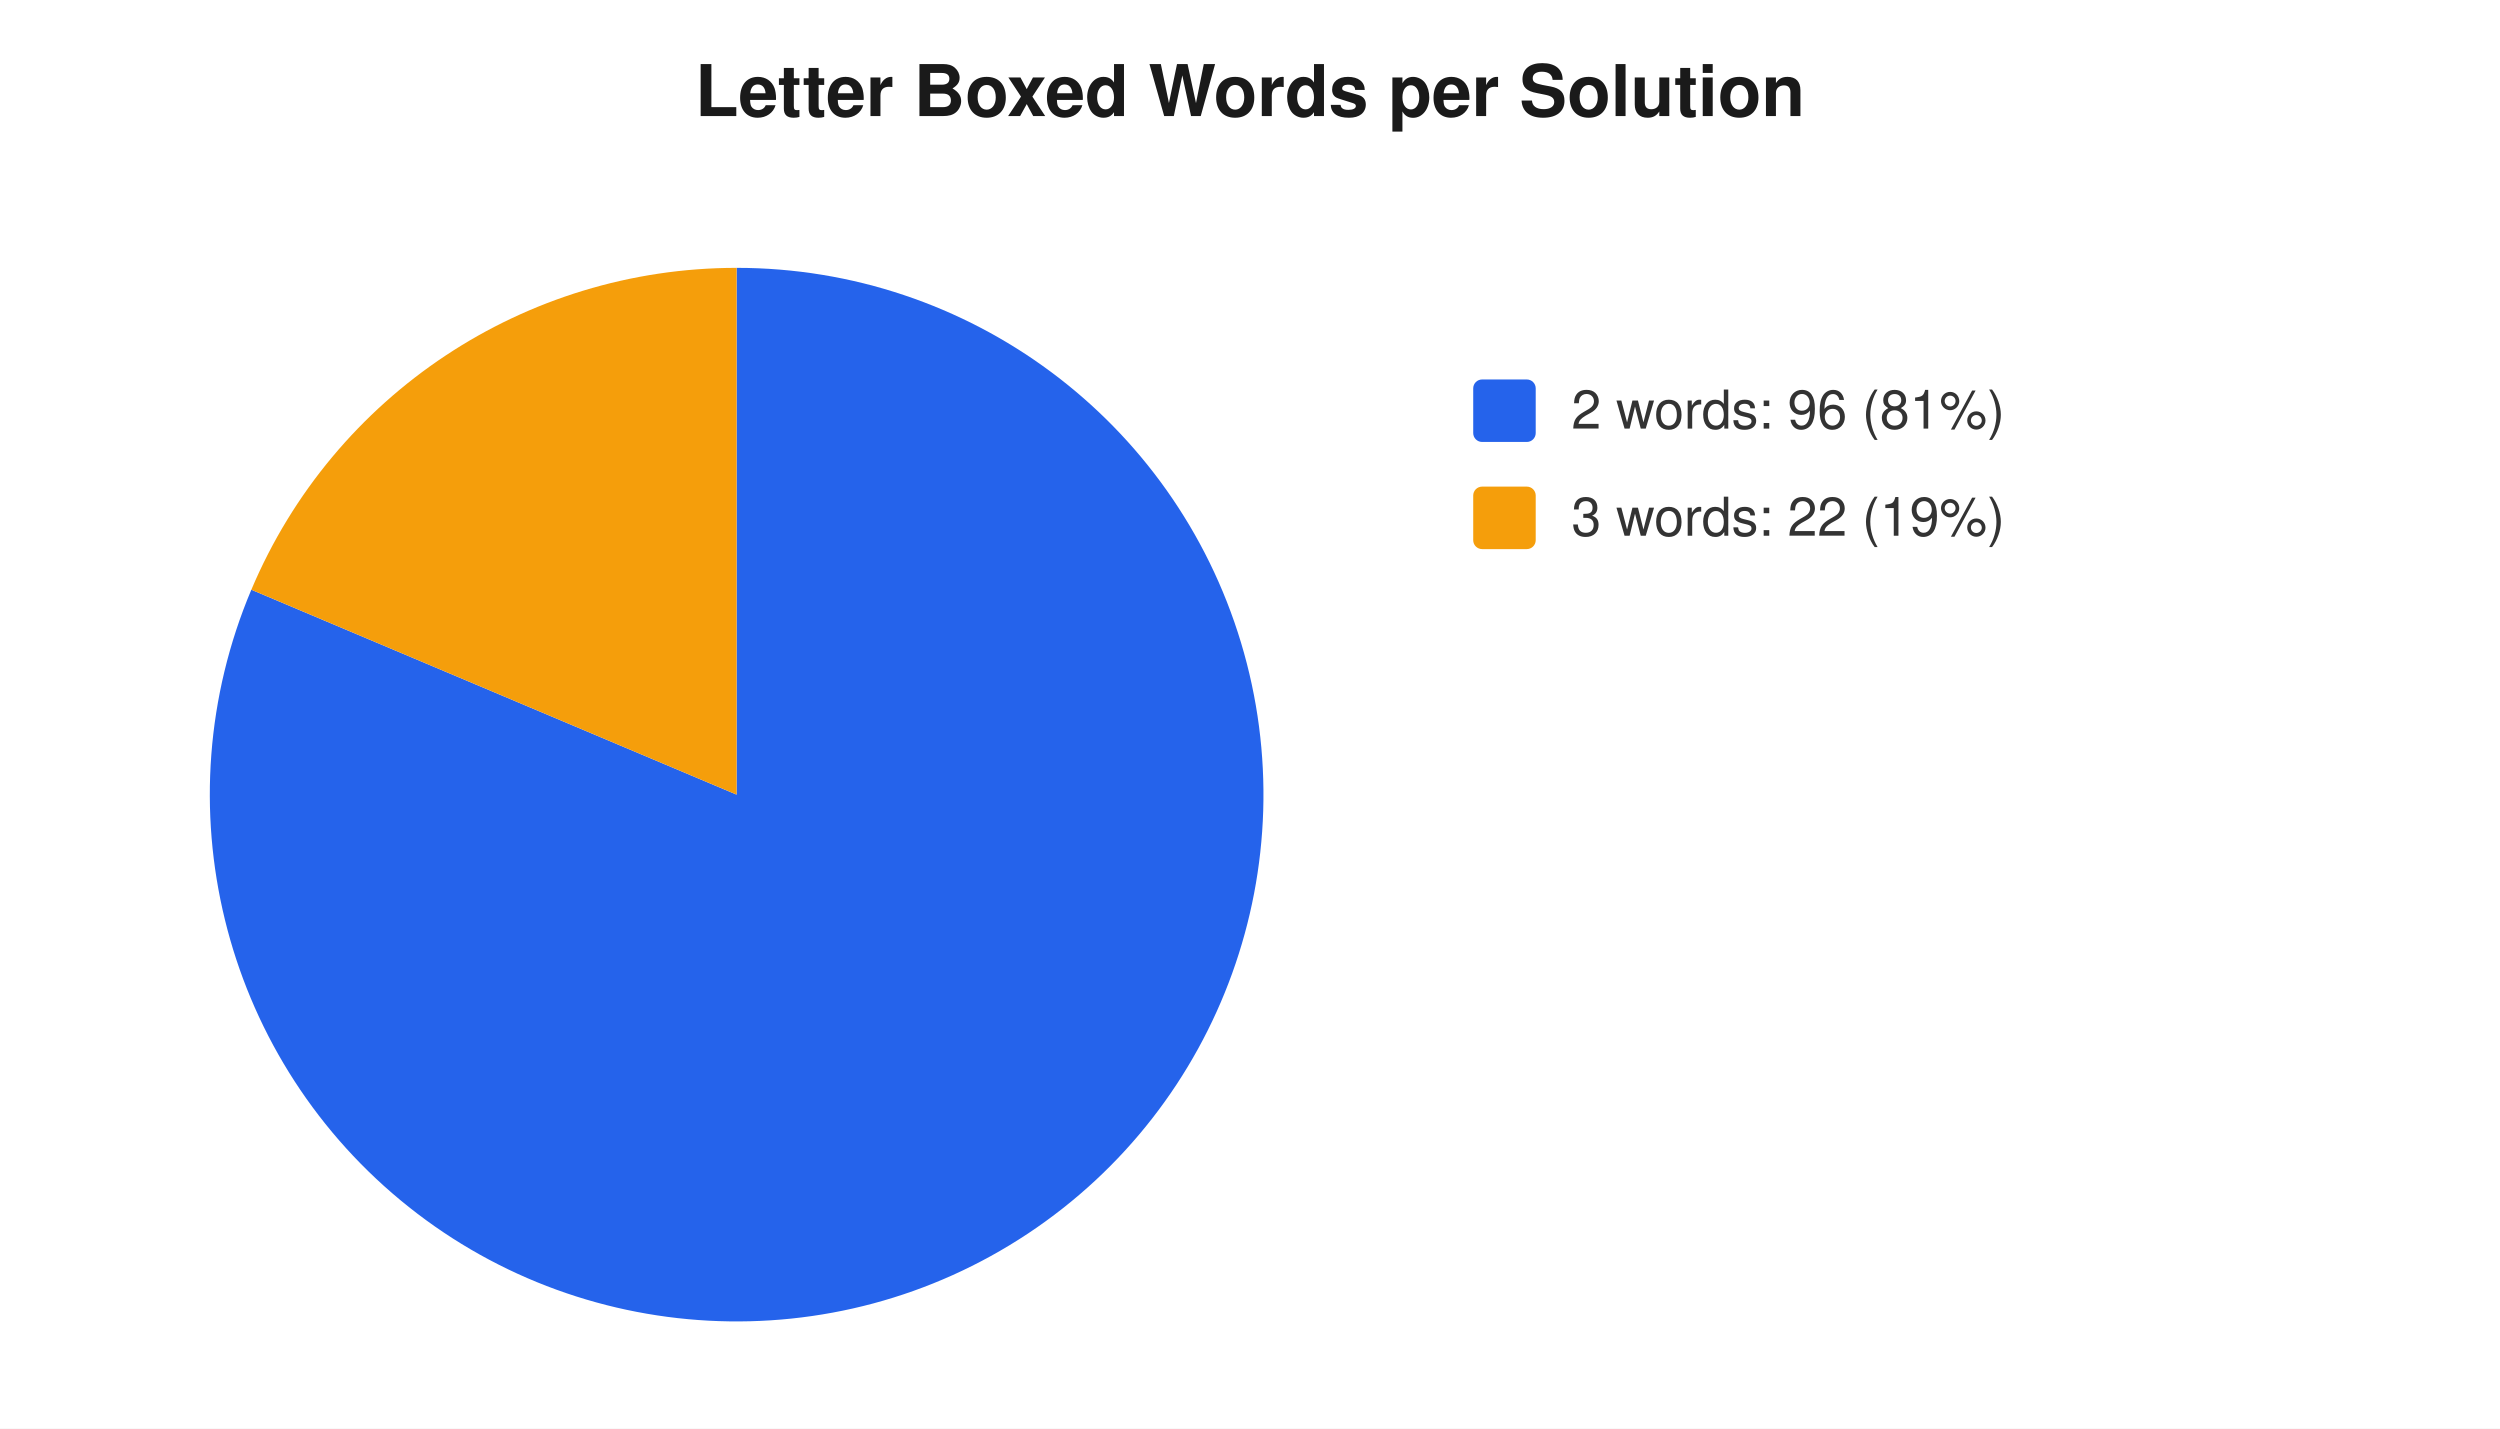
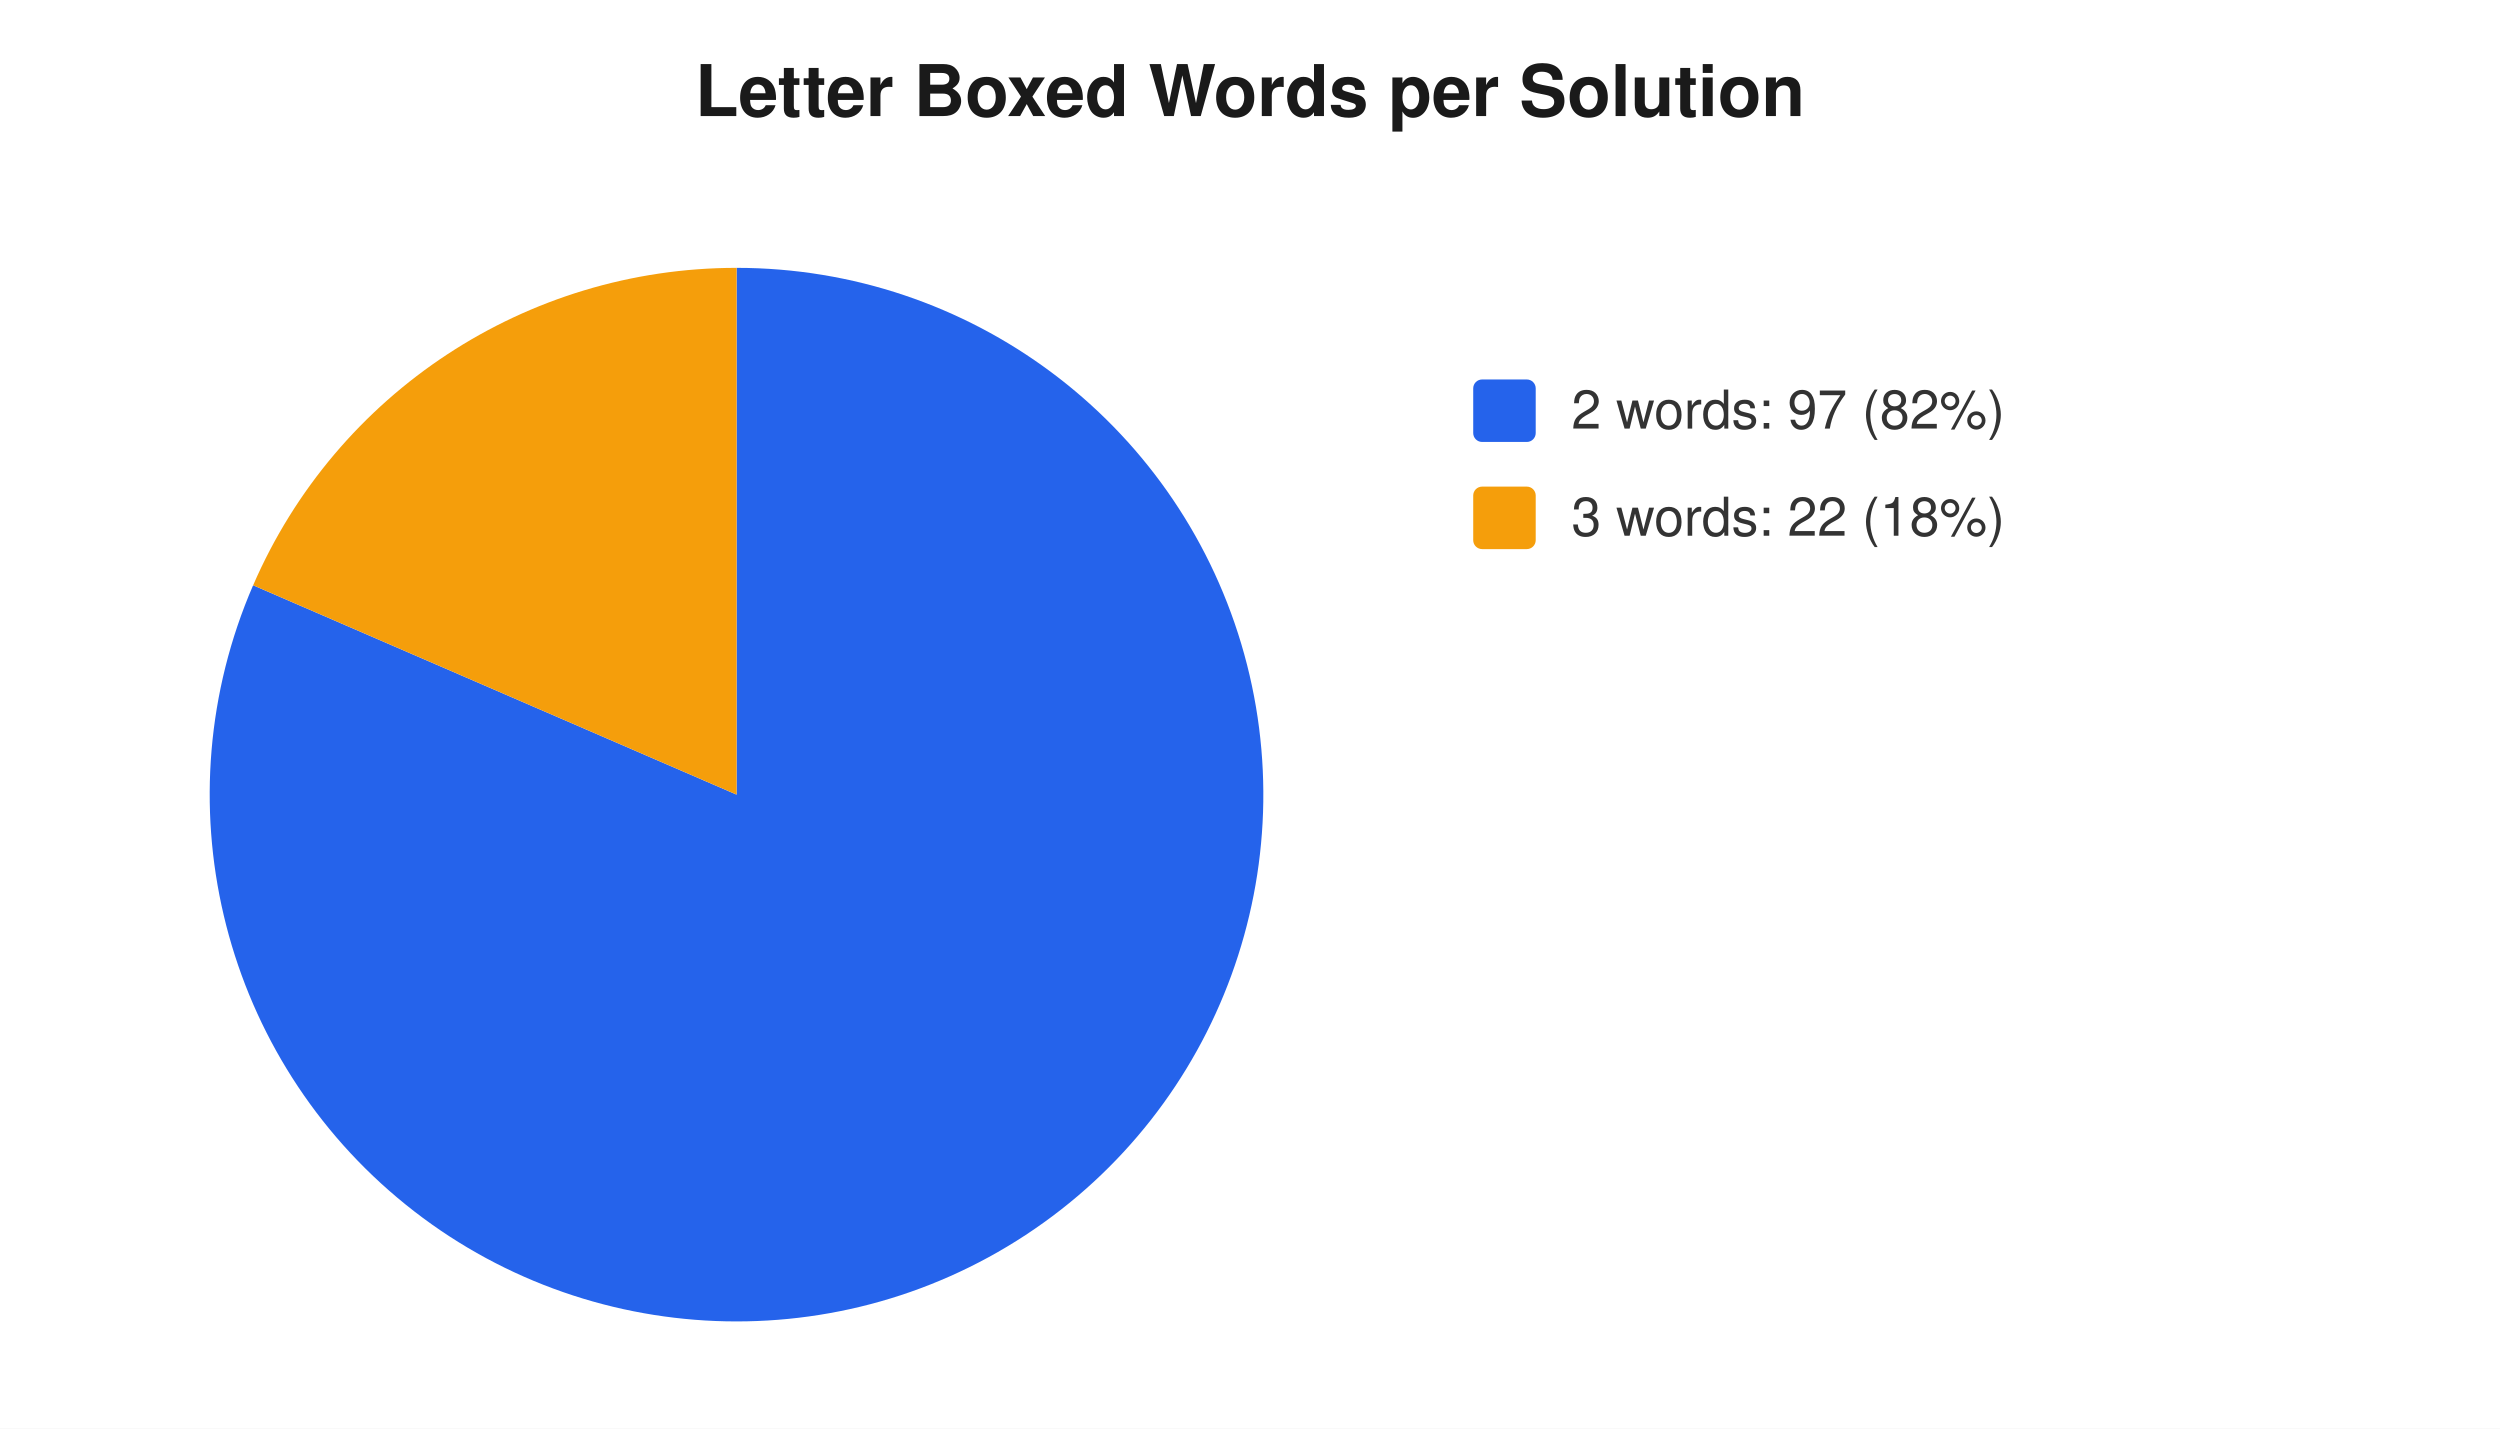
<svg xmlns="http://www.w3.org/2000/svg" width="560" height="320" viewBox="0 0 560 320" font-family="-apple-system,Segoe UI,Helvetica,Arial,sans-serif" font-size="12">
  <rect width="560" height="320" fill="#ffffff" />
  <text x="280" y="26" text-anchor="middle" font-size="16" font-weight="600" fill="#1a1a1a">Letter Boxed Words per Solution</text>
-   <path d="M 165 178 L 165.0 60.0 A 118 118 0 1 1 56.3 132.1 Z" fill="#2563eb" />
-   <path d="M 165 178 L 56.3 132.1 A 118 118 0 0 1 165.0 60.0 Z" fill="#f59e0b" />
+   <path d="M 165 178 L 165.0 60.0 A 118 118 0 1 1 56.7 131.1 Z" fill="#2563eb" />
+   <path d="M 165 178 L 56.7 131.1 A 118 118 0 0 1 165.0 60.0 Z" fill="#f59e0b" />
  <rect x="330" y="85" width="14" height="14" rx="2" fill="#2563eb" />
-   <text x="352" y="96" fill="#333">2 words: 96 (81%)</text>
+   <text x="352" y="96" fill="#333">2 words: 97 (82%)</text>
  <rect x="330" y="109" width="14" height="14" rx="2" fill="#f59e0b" />
-   <text x="352" y="120" fill="#333">3 words: 22 (19%)</text>
+   <text x="352" y="120" fill="#333">3 words: 22 (18%)</text>
</svg>
